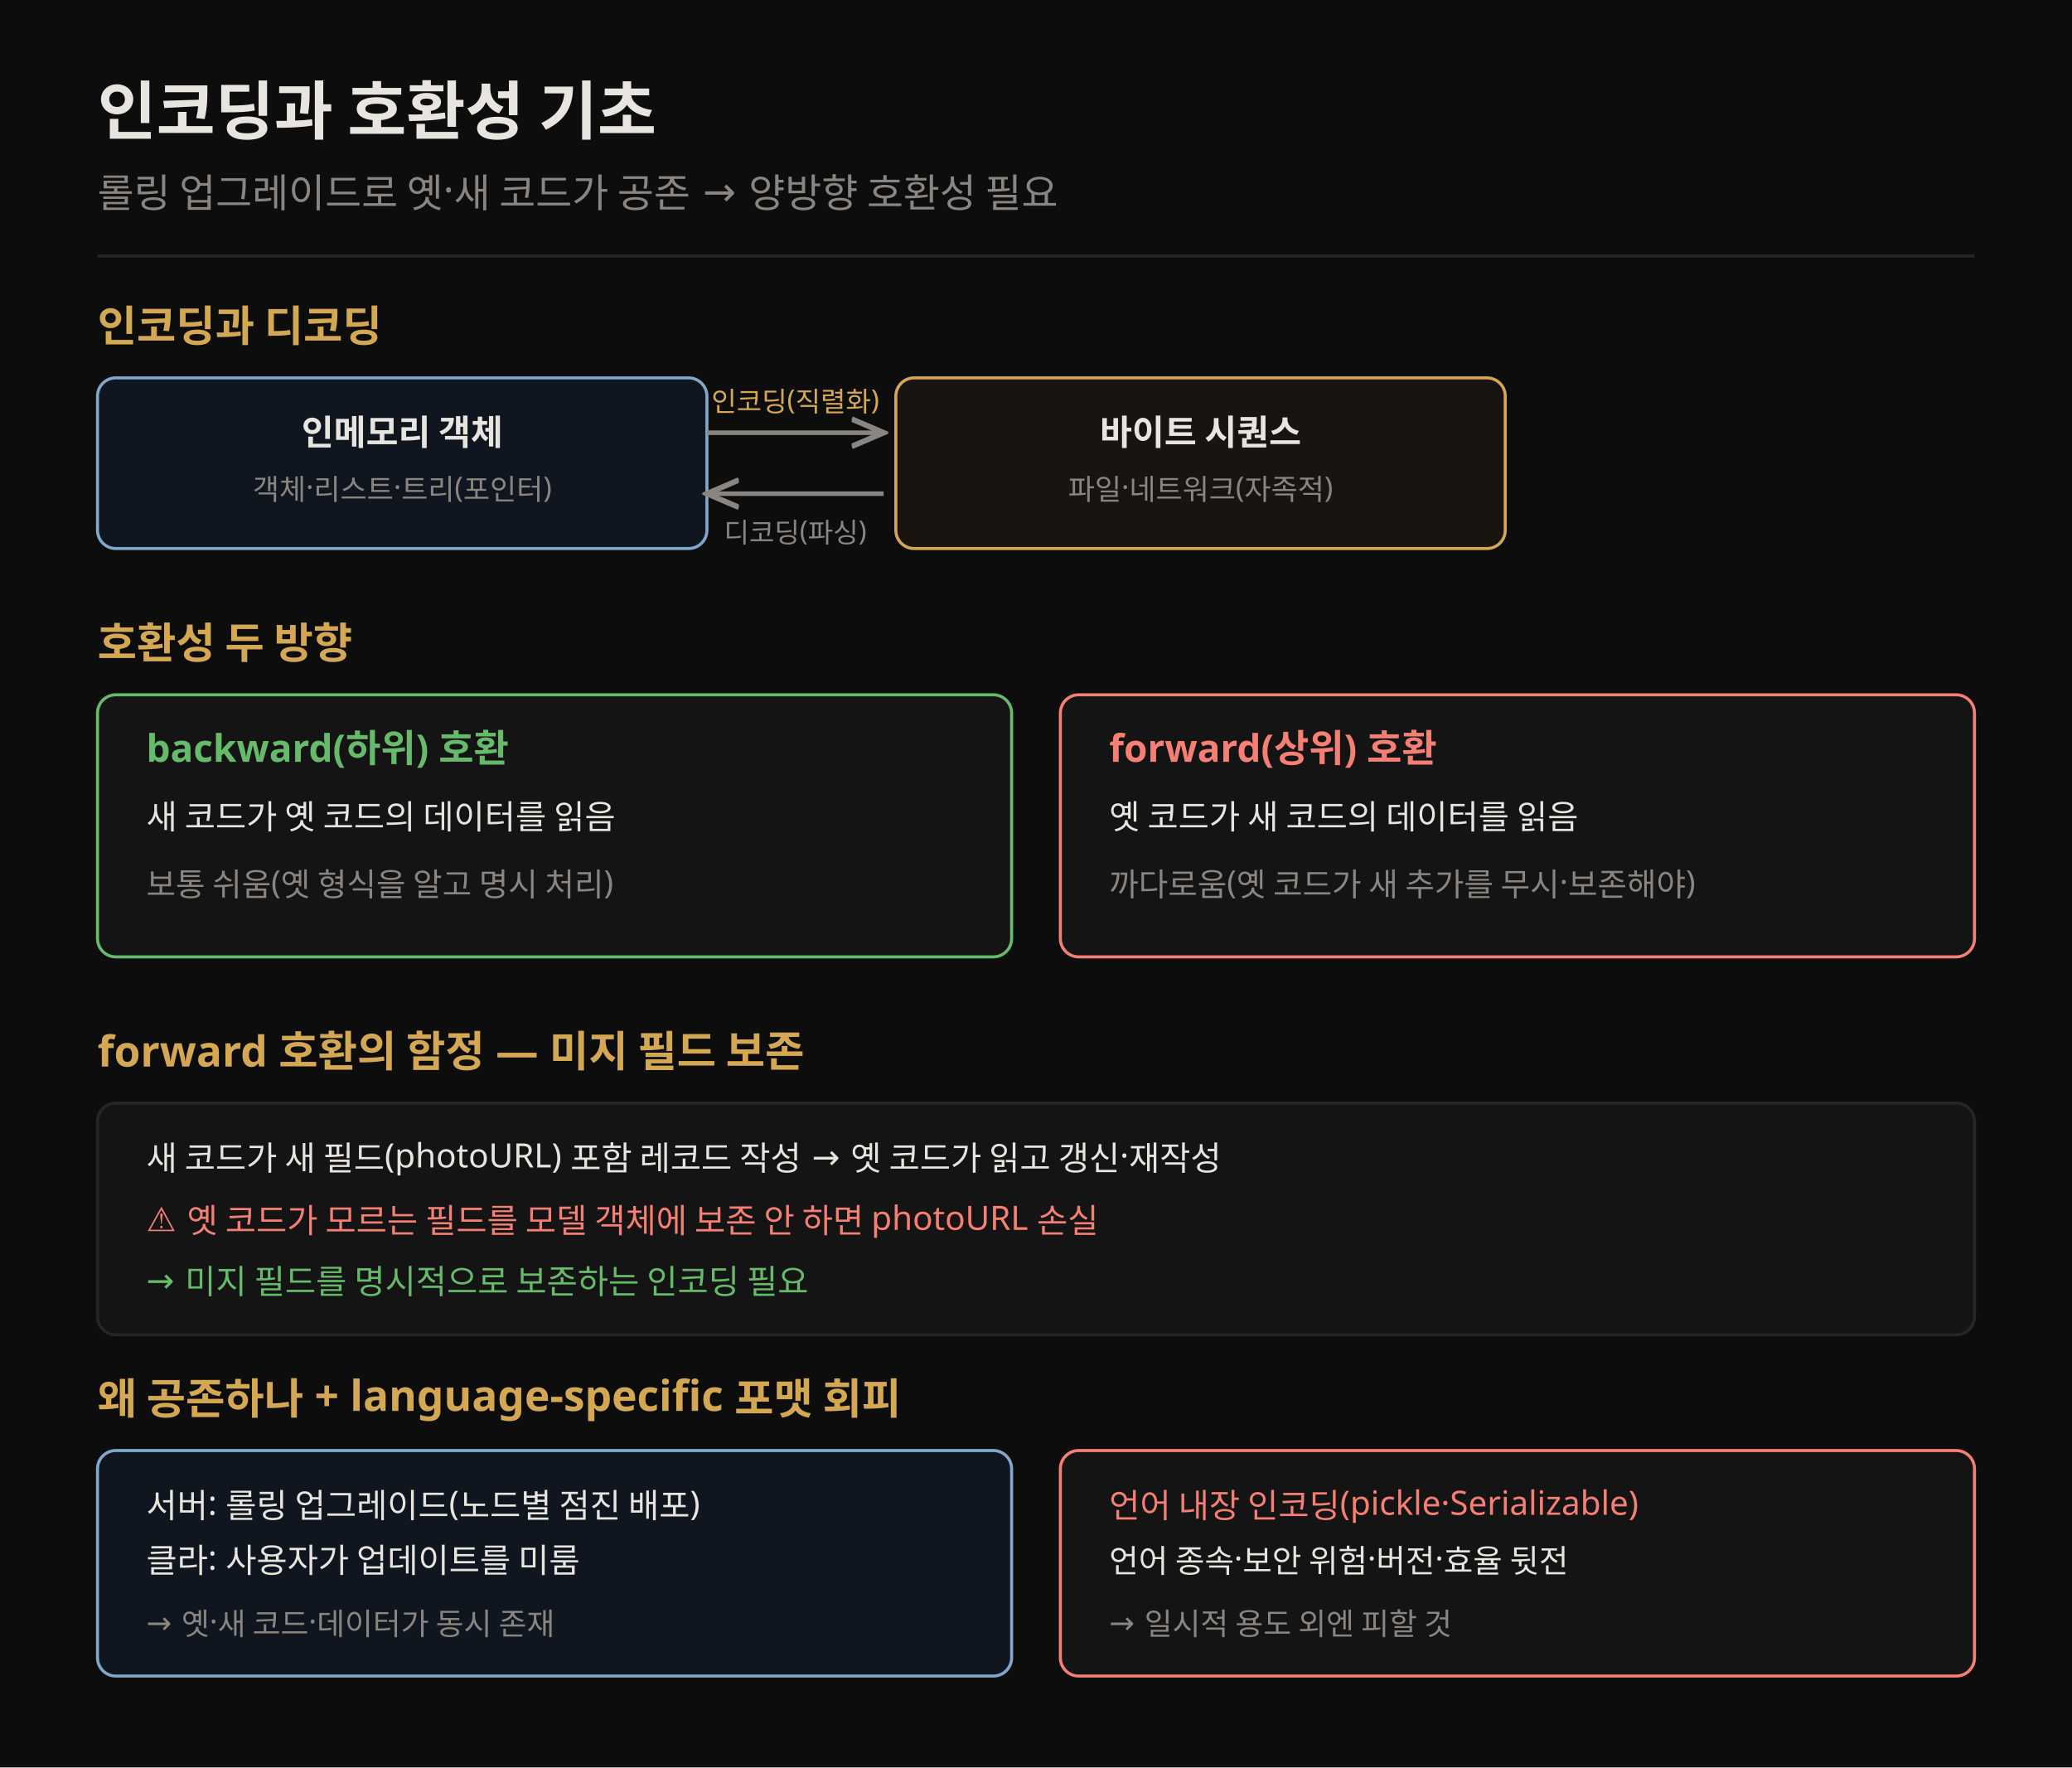
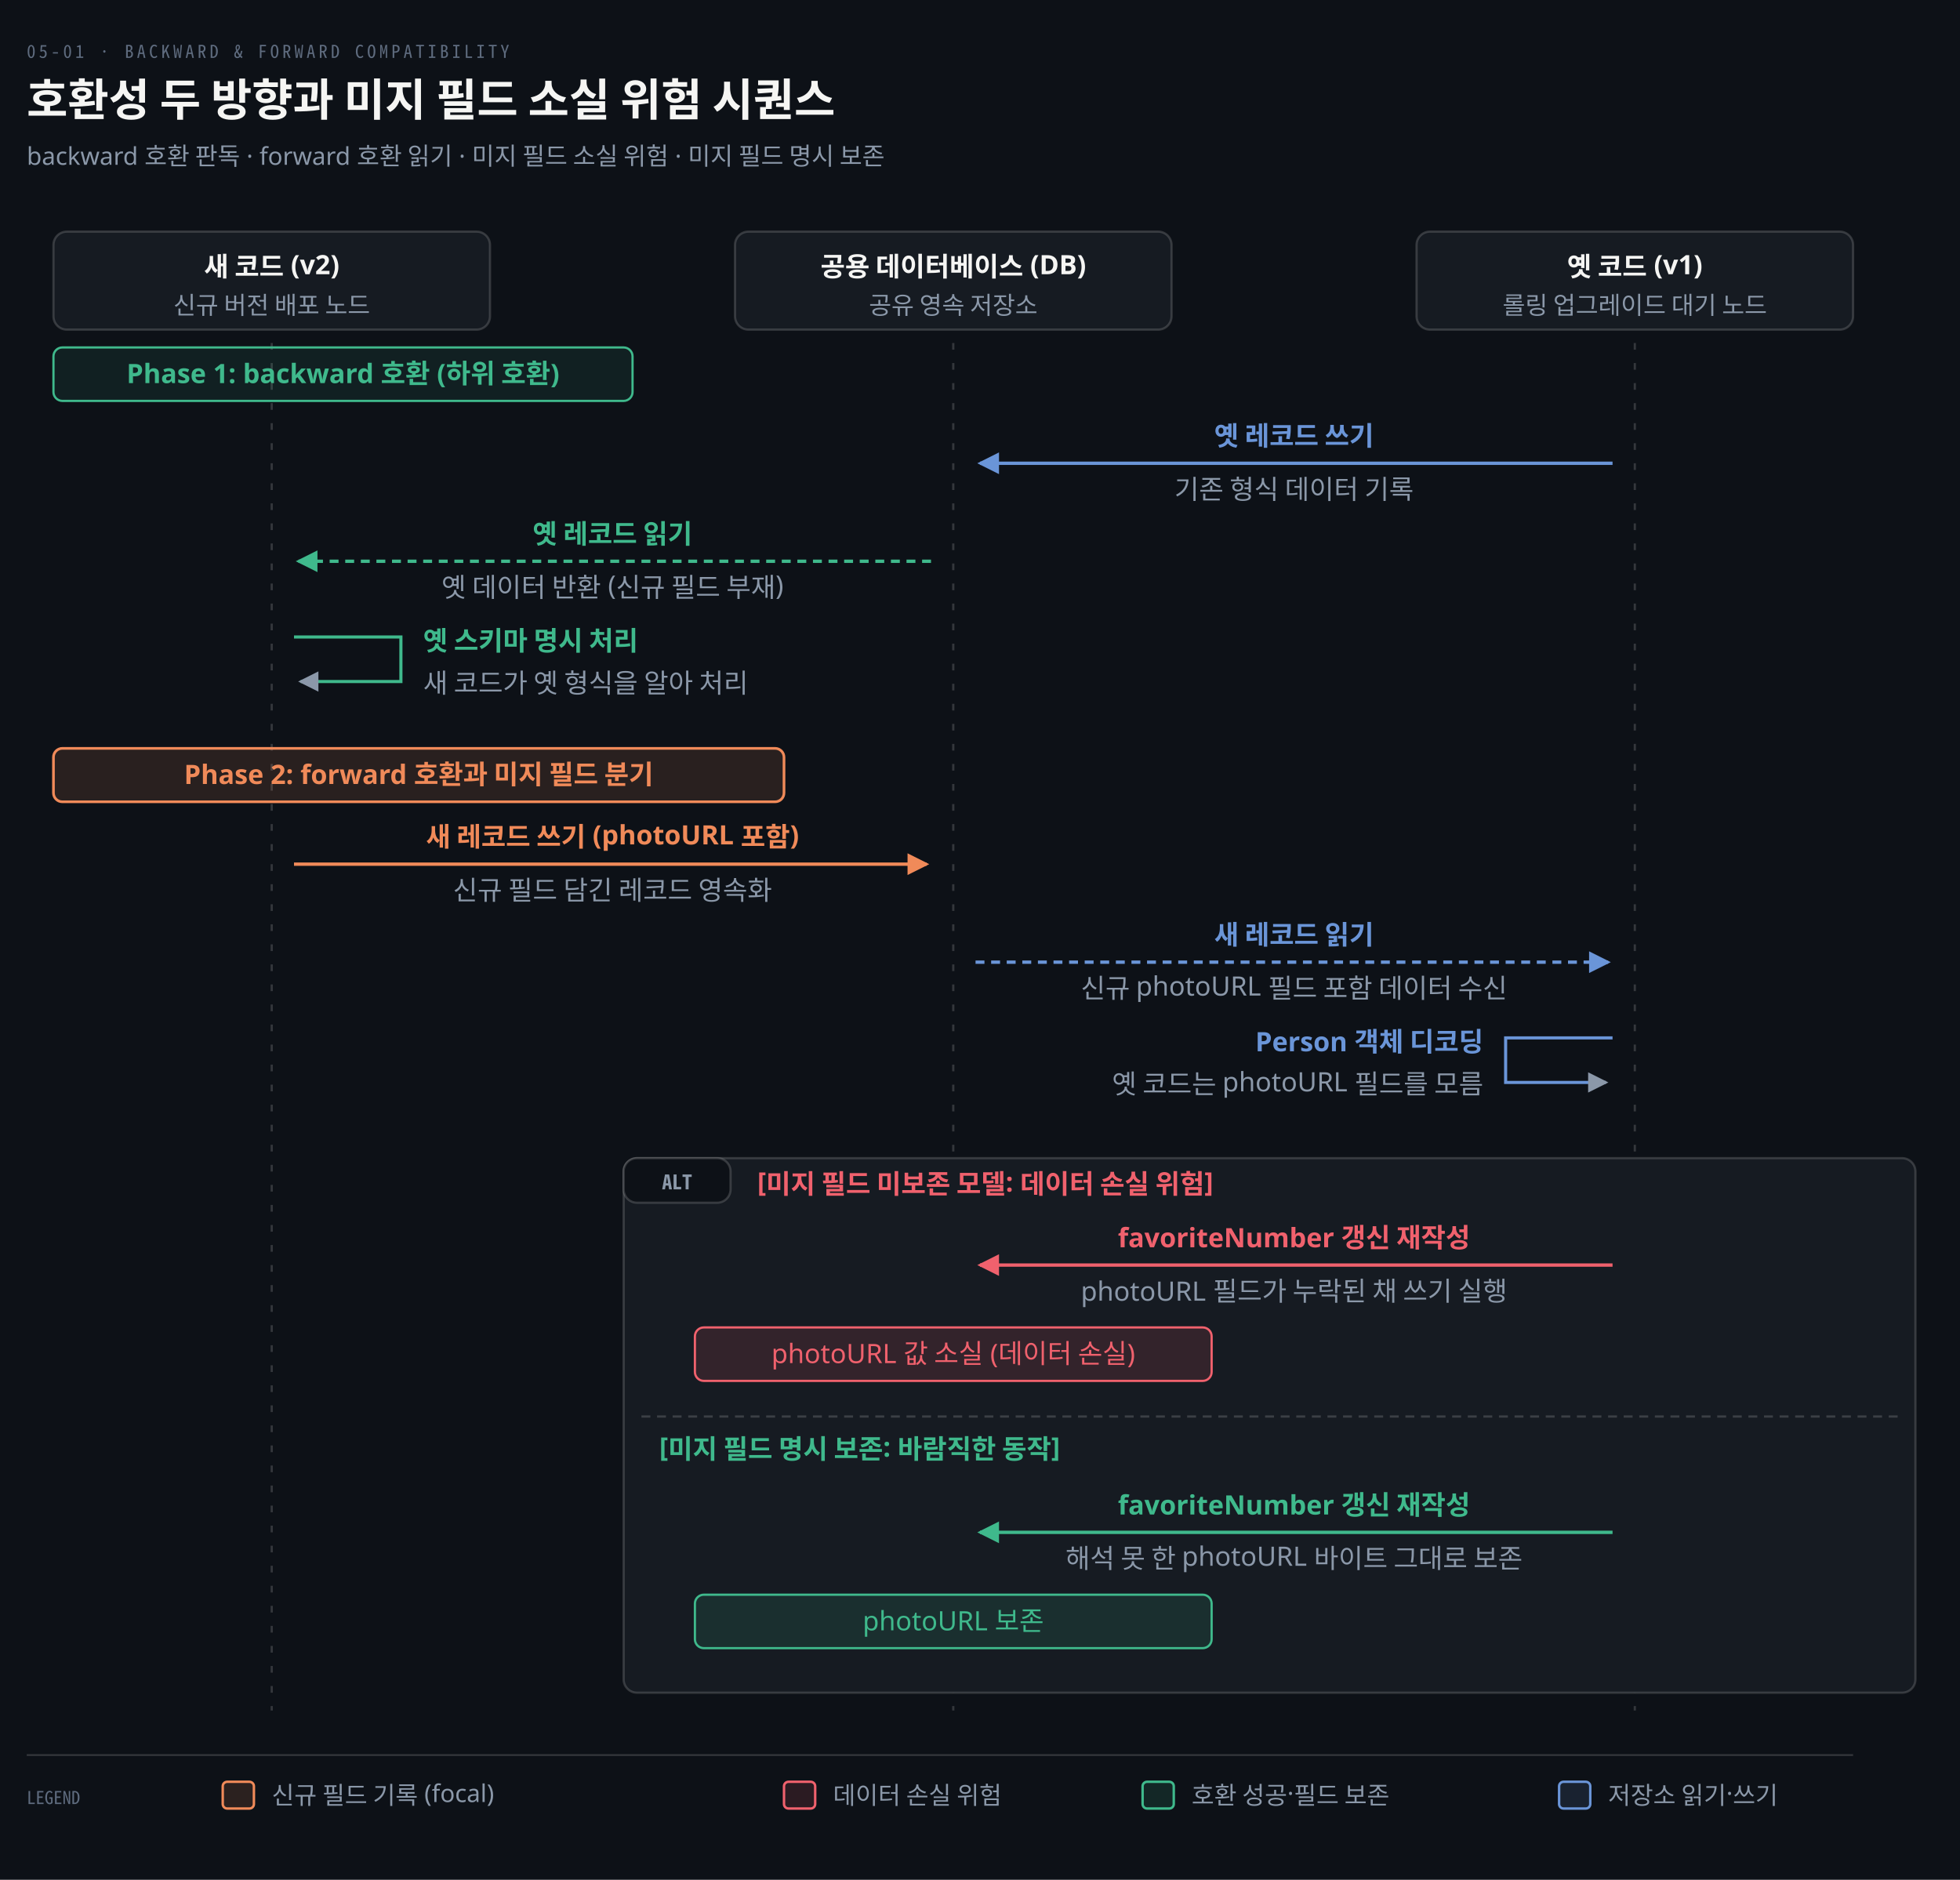
- <svg xmlns="http://www.w3.org/2000/svg" viewBox="0 0 680 580" font-family="Pretendard, sans-serif">
-   <rect width="680" height="580" fill="#0d0d0d" />
-   <text x="32" y="44" fill="#e8e4df" font-size="21" font-weight="700">인코딩과 호환성 기초</text>
-   <text x="32" y="68" fill="rgb(138,133,128)" font-size="13">롤링 업그레이드로 옛·새 코드가 공존 → 양방향 호환성 필요</text>
-   <line x1="32" y1="84" x2="648" y2="84" stroke="rgb(42,37,32)" stroke-width="1" />
-   <text x="32" y="112" fill="rgb(212,168,83)" font-size="14" font-weight="700">인코딩과 디코딩</text>
-   <rect x="32" y="124" width="200" height="56" rx="6" fill="#101620" stroke="#7fa8c9" />
-   <text x="132" y="146" fill="#e8e4df" font-size="11.5" text-anchor="middle" font-weight="700">인메모리 객체</text>
-   <text x="132" y="164" fill="rgb(138,133,128)" font-size="9.5" text-anchor="middle">객체·리스트·트리(포인터)</text>
-   <line x1="232" y1="142" x2="290" y2="142" stroke="rgb(138,133,128)" stroke-width="1.5" marker-end="url(#ar)" />
-   <text x="261" y="135" fill="rgb(212,168,83)" font-size="9" text-anchor="middle">인코딩(직렬화)</text>
-   <line x1="290" y1="162" x2="232" y2="162" stroke="rgb(138,133,128)" stroke-width="1.5" marker-end="url(#arb)" />
-   <text x="261" y="178" fill="rgb(138,133,128)" font-size="9" text-anchor="middle">디코딩(파싱)</text>
-   <rect x="294" y="124" width="200" height="56" rx="6" fill="#1a1410" stroke="rgb(212,168,83)" />
-   <text x="394" y="146" fill="#e8e4df" font-size="11.5" text-anchor="middle" font-weight="700">바이트 시퀀스</text>
-   <text x="394" y="164" fill="rgb(138,133,128)" font-size="9.5" text-anchor="middle">파일·네트워크(자족적)</text>
-   <text x="32" y="216" fill="rgb(212,168,83)" font-size="14" font-weight="700">호환성 두 방향</text>
-   <rect x="32" y="228" width="300" height="86" rx="6" fill="#141414" stroke="#66bb6a" />
-   <text x="48" y="250" fill="#66bb6a" font-size="12.5" font-weight="700">backward(하위) 호환</text>
-   <text x="48" y="272" fill="#e8e4df" font-size="11">새 코드가 옛 코드의 데이터를 읽음</text>
-   <text x="48" y="294" fill="rgb(138,133,128)" font-size="10.5">보통 쉬움(옛 형식을 알고 명시 처리)</text>
-   <rect x="348" y="228" width="300" height="86" rx="6" fill="#141414" stroke="#f47f72" />
-   <text x="364" y="250" fill="#f47f72" font-size="12.5" font-weight="700">forward(상위) 호환</text>
-   <text x="364" y="272" fill="#e8e4df" font-size="11">옛 코드가 새 코드의 데이터를 읽음</text>
-   <text x="364" y="294" fill="rgb(138,133,128)" font-size="10.5">까다로움(옛 코드가 새 추가를 무시·보존해야)</text>
-   <text x="32" y="350" fill="rgb(212,168,83)" font-size="14" font-weight="700">forward 호환의 함정 — 미지 필드 보존</text>
-   <rect x="32" y="362" width="616" height="76" rx="6" fill="#141414" stroke="rgb(42,37,32)" />
-   <text x="48" y="384" fill="#e8e4df" font-size="11">새 코드가 새 필드(photoURL) 포함 레코드 작성 → 옛 코드가 읽고 갱신·재작성</text>
-   <text x="48" y="404" fill="#f47f72" font-size="11">⚠ 옛 코드가 모르는 필드를 모델 객체에 보존 안 하면 photoURL 손실</text>
-   <text x="48" y="424" fill="#66bb6a" font-size="11">→ 미지 필드를 명시적으로 보존하는 인코딩 필요</text>
-   <text x="32" y="464" fill="rgb(212,168,83)" font-size="14" font-weight="700">왜 공존하나 + language-specific 포맷 회피</text>
-   <rect x="32" y="476" width="300" height="74" rx="6" fill="#101620" stroke="#7fa8c9" />
-   <text x="48" y="498" fill="#e8e4df" font-size="11">서버: 롤링 업그레이드(노드별 점진 배포)</text>
-   <text x="48" y="516" fill="#e8e4df" font-size="11">클라: 사용자가 업데이트를 미룸</text>
-   <text x="48" y="536" fill="rgb(138,133,128)" font-size="10">→ 옛·새 코드·데이터가 동시 존재</text>
-   <rect x="348" y="476" width="300" height="74" rx="6" fill="#141414" stroke="#f47f72" />
-   <text x="364" y="498" fill="#f47f72" font-size="11">언어 내장 인코딩(pickle·Serializable)</text>
-   <text x="364" y="516" fill="#e8e4df" font-size="10.5">언어 종속·보안 위험·버전·효율 뒷전</text>
-   <text x="364" y="536" fill="rgb(138,133,128)" font-size="10">→ 일시적 용도 외엔 피할 것</text>
+ <svg xmlns="http://www.w3.org/2000/svg" viewBox="0 0 880 844" width="100%" role="img" aria-labelledby="dt dd">
  <defs>
-     <marker id="ar" markerWidth="8" markerHeight="8" refX="7" refY="4" orient="auto">
-       <path d="M0,1 L7,4 L0,7" fill="none" stroke="rgb(138,133,128)" stroke-width="1.2" />
+     <marker id="ar" viewBox="0 0 8 8" refX="7" refY="4" markerWidth="6.5" markerHeight="6.5" orient="auto">
+       <path d="M0 0 L8 4 L0 8 z" fill="#8B98A9" />
    </marker>
-     <marker id="arb" markerWidth="8" markerHeight="8" refX="7" refY="4" orient="auto">
-       <path d="M0,1 L7,4 L0,7" fill="none" stroke="rgb(138,133,128)" stroke-width="1.2" />
+     <marker id="ok" viewBox="0 0 8 8" refX="7" refY="4" markerWidth="6.5" markerHeight="6.5" orient="auto">
+       <path d="M0 0 L8 4 L0 8 z" fill="#3FB98C" />
+     </marker>
+     <marker id="warn" viewBox="0 0 8 8" refX="7" refY="4" markerWidth="6.5" markerHeight="6.5" orient="auto">
+       <path d="M0 0 L8 4 L0 8 z" fill="#E3B341" />
+     </marker>
+     <marker id="bad" viewBox="0 0 8 8" refX="7" refY="4" markerWidth="6.5" markerHeight="6.5" orient="auto">
+       <path d="M0 0 L8 4 L0 8 z" fill="#F0616D" />
+     </marker>
+     <marker id="info" viewBox="0 0 8 8" refX="7" refY="4" markerWidth="6.5" markerHeight="6.5" orient="auto">
+       <path d="M0 0 L8 4 L0 8 z" fill="#6A95D8" />
+     </marker>
+     <marker id="acc" viewBox="0 0 8 8" refX="7" refY="4" markerWidth="6.5" markerHeight="6.5" orient="auto">
+       <path d="M0 0 L8 4 L0 8 z" fill="#F08A59" />
+     </marker>
+     <marker id="soft" viewBox="0 0 8 8" refX="7" refY="4" markerWidth="6.5" markerHeight="6.5" orient="auto">
+       <path d="M0 0 L8 4 L0 8 z" fill="#5E6B7E" />
    </marker>
  </defs>
+   <rect width="880" height="844" fill="#0D1117" />
+   <text x="12" y="26" font-family="'Geist Mono','Noto Sans Mono CJK KR',monospace" font-size="8" letter-spacing="0.18em" fill="#5E6B7E">05-01 · BACKWARD &amp; FORWARD COMPATIBILITY</text>
+   <text x="12" y="52" font-family="'Geist','Apple SD Gothic Neo','Noto Sans KR','Malgun Gothic',sans-serif" font-size="20" font-weight="600" fill="#F5F5F3">호환성 두 방향과 미지 필드 소실 위험 시퀀스</text>
+   <text x="12" y="74" font-family="'Geist','Apple SD Gothic Neo','Noto Sans KR','Malgun Gothic',sans-serif" font-size="11" fill="#8B98A9">backward 호환 판독 · forward 호환 읽기 · 미지 필드 소실 위험 · 미지 필드 명시 보존</text>
+   <rect x="24.0" y="104" width="196" height="44" rx="6" fill="#161B22" stroke="rgba(191,192,192,0.22)" stroke-width="1.0" />
+   <text x="122.0" y="124" text-anchor="middle" font-family="'Geist','Apple SD Gothic Neo','Noto Sans KR','Malgun Gothic',sans-serif" font-size="12" font-weight="600" fill="#F5F5F3">새 코드 (v2)</text>
+   <text x="122.0" y="141" text-anchor="middle" font-family="'Geist','Apple SD Gothic Neo','Noto Sans KR','Malgun Gothic',sans-serif" font-size="11" font-weight="400" fill="#8B98A9">신규 버전 배포 노드</text>
+   <rect x="330.0" y="104" width="196" height="44" rx="6" fill="#161B22" stroke="rgba(191,192,192,0.22)" stroke-width="1.0" />
+   <text x="428.0" y="124" text-anchor="middle" font-family="'Geist','Apple SD Gothic Neo','Noto Sans KR','Malgun Gothic',sans-serif" font-size="12" font-weight="600" fill="#F5F5F3">공용 데이터베이스 (DB)</text>
+   <text x="428.0" y="141" text-anchor="middle" font-family="'Geist','Apple SD Gothic Neo','Noto Sans KR','Malgun Gothic',sans-serif" font-size="11" font-weight="400" fill="#8B98A9">공유 영속 저장소</text>
+   <rect x="636.0" y="104" width="196" height="44" rx="6" fill="#161B22" stroke="rgba(191,192,192,0.22)" stroke-width="1.0" />
+   <text x="734.0" y="124" text-anchor="middle" font-family="'Geist','Apple SD Gothic Neo','Noto Sans KR','Malgun Gothic',sans-serif" font-size="12" font-weight="600" fill="#F5F5F3">옛 코드 (v1)</text>
+   <text x="734.0" y="141" text-anchor="middle" font-family="'Geist','Apple SD Gothic Neo','Noto Sans KR','Malgun Gothic',sans-serif" font-size="11" font-weight="400" fill="#8B98A9">롤링 업그레이드 대기 노드</text>
+   <line x1="122.0" y1="154" x2="122.0" y2="768" stroke="rgba(191,192,192,0.22)" stroke-width="1.0" stroke-dasharray="3 6" />
+   <line x1="428.0" y1="154" x2="428.0" y2="768" stroke="rgba(191,192,192,0.22)" stroke-width="1.0" stroke-dasharray="3 6" />
+   <line x1="734.0" y1="154" x2="734.0" y2="768" stroke="rgba(191,192,192,0.22)" stroke-width="1.0" stroke-dasharray="3 6" />
+   <rect x="24" y="156" width="260" height="24" rx="4" fill="#3FB98C18" stroke="#3FB98C" stroke-width="1.0" />
+   <text x="154" y="172" text-anchor="middle" font-family="'Geist','Apple SD Gothic Neo','Noto Sans KR','Malgun Gothic',sans-serif" font-size="12" font-weight="600" fill="#3FB98C">Phase 1: backward 호환 (하위 호환)</text>
+   <path d="M 724.0 208 L 440.0 208" fill="none" stroke="#6A95D8" stroke-width="1.5" marker-end="url(#info)" />
+   <text x="581.0" y="200" text-anchor="middle" font-family="'Geist','Apple SD Gothic Neo','Noto Sans KR','Malgun Gothic',sans-serif" font-size="12" font-weight="600" fill="#6A95D8">옛 레코드 쓰기</text>
+   <text x="581.0" y="224" text-anchor="middle" font-family="'Geist','Apple SD Gothic Neo','Noto Sans KR','Malgun Gothic',sans-serif" font-size="12" font-weight="400" fill="#8B98A9">기존 형식 데이터 기록</text>
+   <path d="M 418.0 252 L 134.0 252" fill="none" stroke="#3FB98C" stroke-width="1.5" marker-end="url(#ok)" stroke-dasharray="4 3" />
+   <text x="275.0" y="244" text-anchor="middle" font-family="'Geist','Apple SD Gothic Neo','Noto Sans KR','Malgun Gothic',sans-serif" font-size="12" font-weight="600" fill="#3FB98C">옛 레코드 읽기</text>
+   <text x="275.0" y="268" text-anchor="middle" font-family="'Geist','Apple SD Gothic Neo','Noto Sans KR','Malgun Gothic',sans-serif" font-size="12" font-weight="400" fill="#8B98A9">옛 데이터 반환 (신규 필드 부재)</text>
+   <path d="M 132.0 286 L 180.0 286 L 180.0 306 L 135.0 306" fill="none" stroke="#3FB98C" stroke-width="1.4" marker-end="url(#ar)" />
+   <text x="190.0" y="292" text-anchor="start" font-family="'Geist','Apple SD Gothic Neo','Noto Sans KR','Malgun Gothic',sans-serif" font-size="12" font-weight="600" fill="#3FB98C">옛 스키마 명시 처리</text>
+   <text x="190.0" y="311" text-anchor="start" font-family="'Geist','Apple SD Gothic Neo','Noto Sans KR','Malgun Gothic',sans-serif" font-size="12" font-weight="400" fill="#8B98A9">새 코드가 옛 형식을 알아 처리</text>
+   <rect x="24" y="336" width="328" height="24" rx="4" fill="#F08A5920" stroke="#F08A59" stroke-width="1.2" />
+   <text x="188" y="352" text-anchor="middle" font-family="'Geist','Apple SD Gothic Neo','Noto Sans KR','Malgun Gothic',sans-serif" font-size="12" font-weight="600" fill="#F08A59">Phase 2: forward 호환과 미지 필드 분기</text>
+   <path d="M 132.0 388 L 416.0 388" fill="none" stroke="#F08A59" stroke-width="1.5" marker-end="url(#acc)" />
+   <text x="275.0" y="380" text-anchor="middle" font-family="'Geist','Apple SD Gothic Neo','Noto Sans KR','Malgun Gothic',sans-serif" font-size="12" font-weight="600" fill="#F08A59">새 레코드 쓰기 (photoURL 포함)</text>
+   <text x="275.0" y="404" text-anchor="middle" font-family="'Geist','Apple SD Gothic Neo','Noto Sans KR','Malgun Gothic',sans-serif" font-size="12" font-weight="400" fill="#8B98A9">신규 필드 담긴 레코드 영속화</text>
+   <path d="M 438.0 432 L 722.0 432" fill="none" stroke="#6A95D8" stroke-width="1.5" marker-end="url(#info)" stroke-dasharray="4 3" />
+   <text x="581.0" y="424" text-anchor="middle" font-family="'Geist','Apple SD Gothic Neo','Noto Sans KR','Malgun Gothic',sans-serif" font-size="12" font-weight="600" fill="#6A95D8">새 레코드 읽기</text>
+   <text x="581.0" y="448" text-anchor="middle" font-family="'Geist','Apple SD Gothic Neo','Noto Sans KR','Malgun Gothic',sans-serif" font-size="12" font-weight="400" fill="#8B98A9">신규 photoURL 필드 포함 데이터 수신</text>
+   <path d="M 724.0 466 L 676.0 466 L 676.0 486 L 721.0 486" fill="none" stroke="#6A95D8" stroke-width="1.4" marker-end="url(#ar)" />
+   <text x="666.0" y="472" text-anchor="end" font-family="'Geist','Apple SD Gothic Neo','Noto Sans KR','Malgun Gothic',sans-serif" font-size="12" font-weight="600" fill="#6A95D8">Person 객체 디코딩</text>
+   <text x="666.0" y="491" text-anchor="end" font-family="'Geist','Apple SD Gothic Neo','Noto Sans KR','Malgun Gothic',sans-serif" font-size="12" font-weight="400" fill="#8B98A9">옛 코드는 photoURL 필드를 모름</text>
+   <rect x="280" y="520" width="580" height="240" rx="6" fill="#161B22" stroke="rgba(191,192,192,0.22)" stroke-width="1.0" />
+   <rect x="280" y="520" width="48" height="20" rx="6" fill="#0D1117" stroke="rgba(191,192,192,0.22)" stroke-width="1.0" />
+   <text x="304" y="534" text-anchor="middle" font-family="'Geist Mono','Noto Sans Mono CJK KR',monospace" font-size="9" font-weight="600" fill="#8B98A9">ALT</text>
+   <text x="340" y="535" text-anchor="start" font-family="'Geist','Apple SD Gothic Neo','Noto Sans KR','Malgun Gothic',sans-serif" font-size="12" font-weight="600" fill="#F0616D">[미지 필드 미보존 모델: 데이터 손실 위험]</text>
+   <path d="M 724.0 568 L 440.0 568" fill="none" stroke="#F0616D" stroke-width="1.5" marker-end="url(#bad)" />
+   <text x="581.0" y="560" text-anchor="middle" font-family="'Geist','Apple SD Gothic Neo','Noto Sans KR','Malgun Gothic',sans-serif" font-size="12" font-weight="600" fill="#F0616D">favoriteNumber 갱신 재작성</text>
+   <text x="581.0" y="584" text-anchor="middle" font-family="'Geist','Apple SD Gothic Neo','Noto Sans KR','Malgun Gothic',sans-serif" font-size="12" font-weight="400" fill="#8B98A9">photoURL 필드가 누락된 채 쓰기 실행</text>
+   <rect x="312.0" y="596" width="232" height="24" rx="4" fill="#F0616D22" stroke="#F0616D" stroke-width="1.0" />
+   <text x="428.0" y="612" text-anchor="middle" font-family="'Geist','Apple SD Gothic Neo','Noto Sans KR','Malgun Gothic',sans-serif" font-size="12" font-weight="400" fill="#F0616D">photoURL 값 소실 (데이터 손실)</text>
+   <line x1="288" y1="636" x2="852" y2="636" stroke="rgba(191,192,192,0.22)" stroke-width="1.0" stroke-dasharray="4 3" />
+   <text x="296" y="654" text-anchor="start" font-family="'Geist','Apple SD Gothic Neo','Noto Sans KR','Malgun Gothic',sans-serif" font-size="12" font-weight="600" fill="#3FB98C">[미지 필드 명시 보존: 바람직한 동작]</text>
+   <path d="M 724.0 688 L 440.0 688" fill="none" stroke="#3FB98C" stroke-width="1.5" marker-end="url(#ok)" />
+   <text x="581.0" y="680" text-anchor="middle" font-family="'Geist','Apple SD Gothic Neo','Noto Sans KR','Malgun Gothic',sans-serif" font-size="12" font-weight="600" fill="#3FB98C">favoriteNumber 갱신 재작성</text>
+   <text x="581.0" y="704" text-anchor="middle" font-family="'Geist','Apple SD Gothic Neo','Noto Sans KR','Malgun Gothic',sans-serif" font-size="12" font-weight="400" fill="#8B98A9">해석 못 한 photoURL 바이트 그대로 보존</text>
+   <rect x="312.0" y="716" width="232" height="24" rx="4" fill="#3FB98C20" stroke="#3FB98C" stroke-width="1.0" />
+   <text x="428.0" y="732" text-anchor="middle" font-family="'Geist','Apple SD Gothic Neo','Noto Sans KR','Malgun Gothic',sans-serif" font-size="12" font-weight="400" fill="#3FB98C">photoURL 보존</text>
+   <line x1="12" y1="788" x2="832" y2="788" stroke="rgba(191,192,192,0.22)" stroke-width="0.8" />
+   <text x="12" y="810" text-anchor="start" font-family="'Geist Mono','Noto Sans Mono CJK KR',monospace" font-size="8" font-weight="400" fill="#5E6B7E">LEGEND</text>
+   <rect x="100" y="800" width="14" height="12" rx="2" fill="#F08A5922" stroke="#F08A59" stroke-width="1.1" />
+   <text x="122" y="810" text-anchor="start" font-family="'Geist','Apple SD Gothic Neo','Noto Sans KR','Malgun Gothic',sans-serif" font-size="11" font-weight="400" fill="#8B98A9">신규 필드 기록 (focal)</text>
+   <rect x="352" y="800" width="14" height="12" rx="2" fill="#F0616D22" stroke="#F0616D" stroke-width="1.1" />
+   <text x="374" y="810" text-anchor="start" font-family="'Geist','Apple SD Gothic Neo','Noto Sans KR','Malgun Gothic',sans-serif" font-size="11" font-weight="400" fill="#8B98A9">데이터 손실 위험</text>
+   <rect x="513" y="800" width="14" height="12" rx="2" fill="#3FB98C22" stroke="#3FB98C" stroke-width="1.1" />
+   <text x="535" y="810" text-anchor="start" font-family="'Geist','Apple SD Gothic Neo','Noto Sans KR','Malgun Gothic',sans-serif" font-size="11" font-weight="400" fill="#8B98A9">호환 성공·필드 보존</text>
+   <rect x="700" y="800" width="14" height="12" rx="2" fill="#6A95D822" stroke="#6A95D8" stroke-width="1.1" />
+   <text x="722" y="810" text-anchor="start" font-family="'Geist','Apple SD Gothic Neo','Noto Sans KR','Malgun Gothic',sans-serif" font-size="11" font-weight="400" fill="#8B98A9">저장소 읽기·쓰기</text>
</svg>
